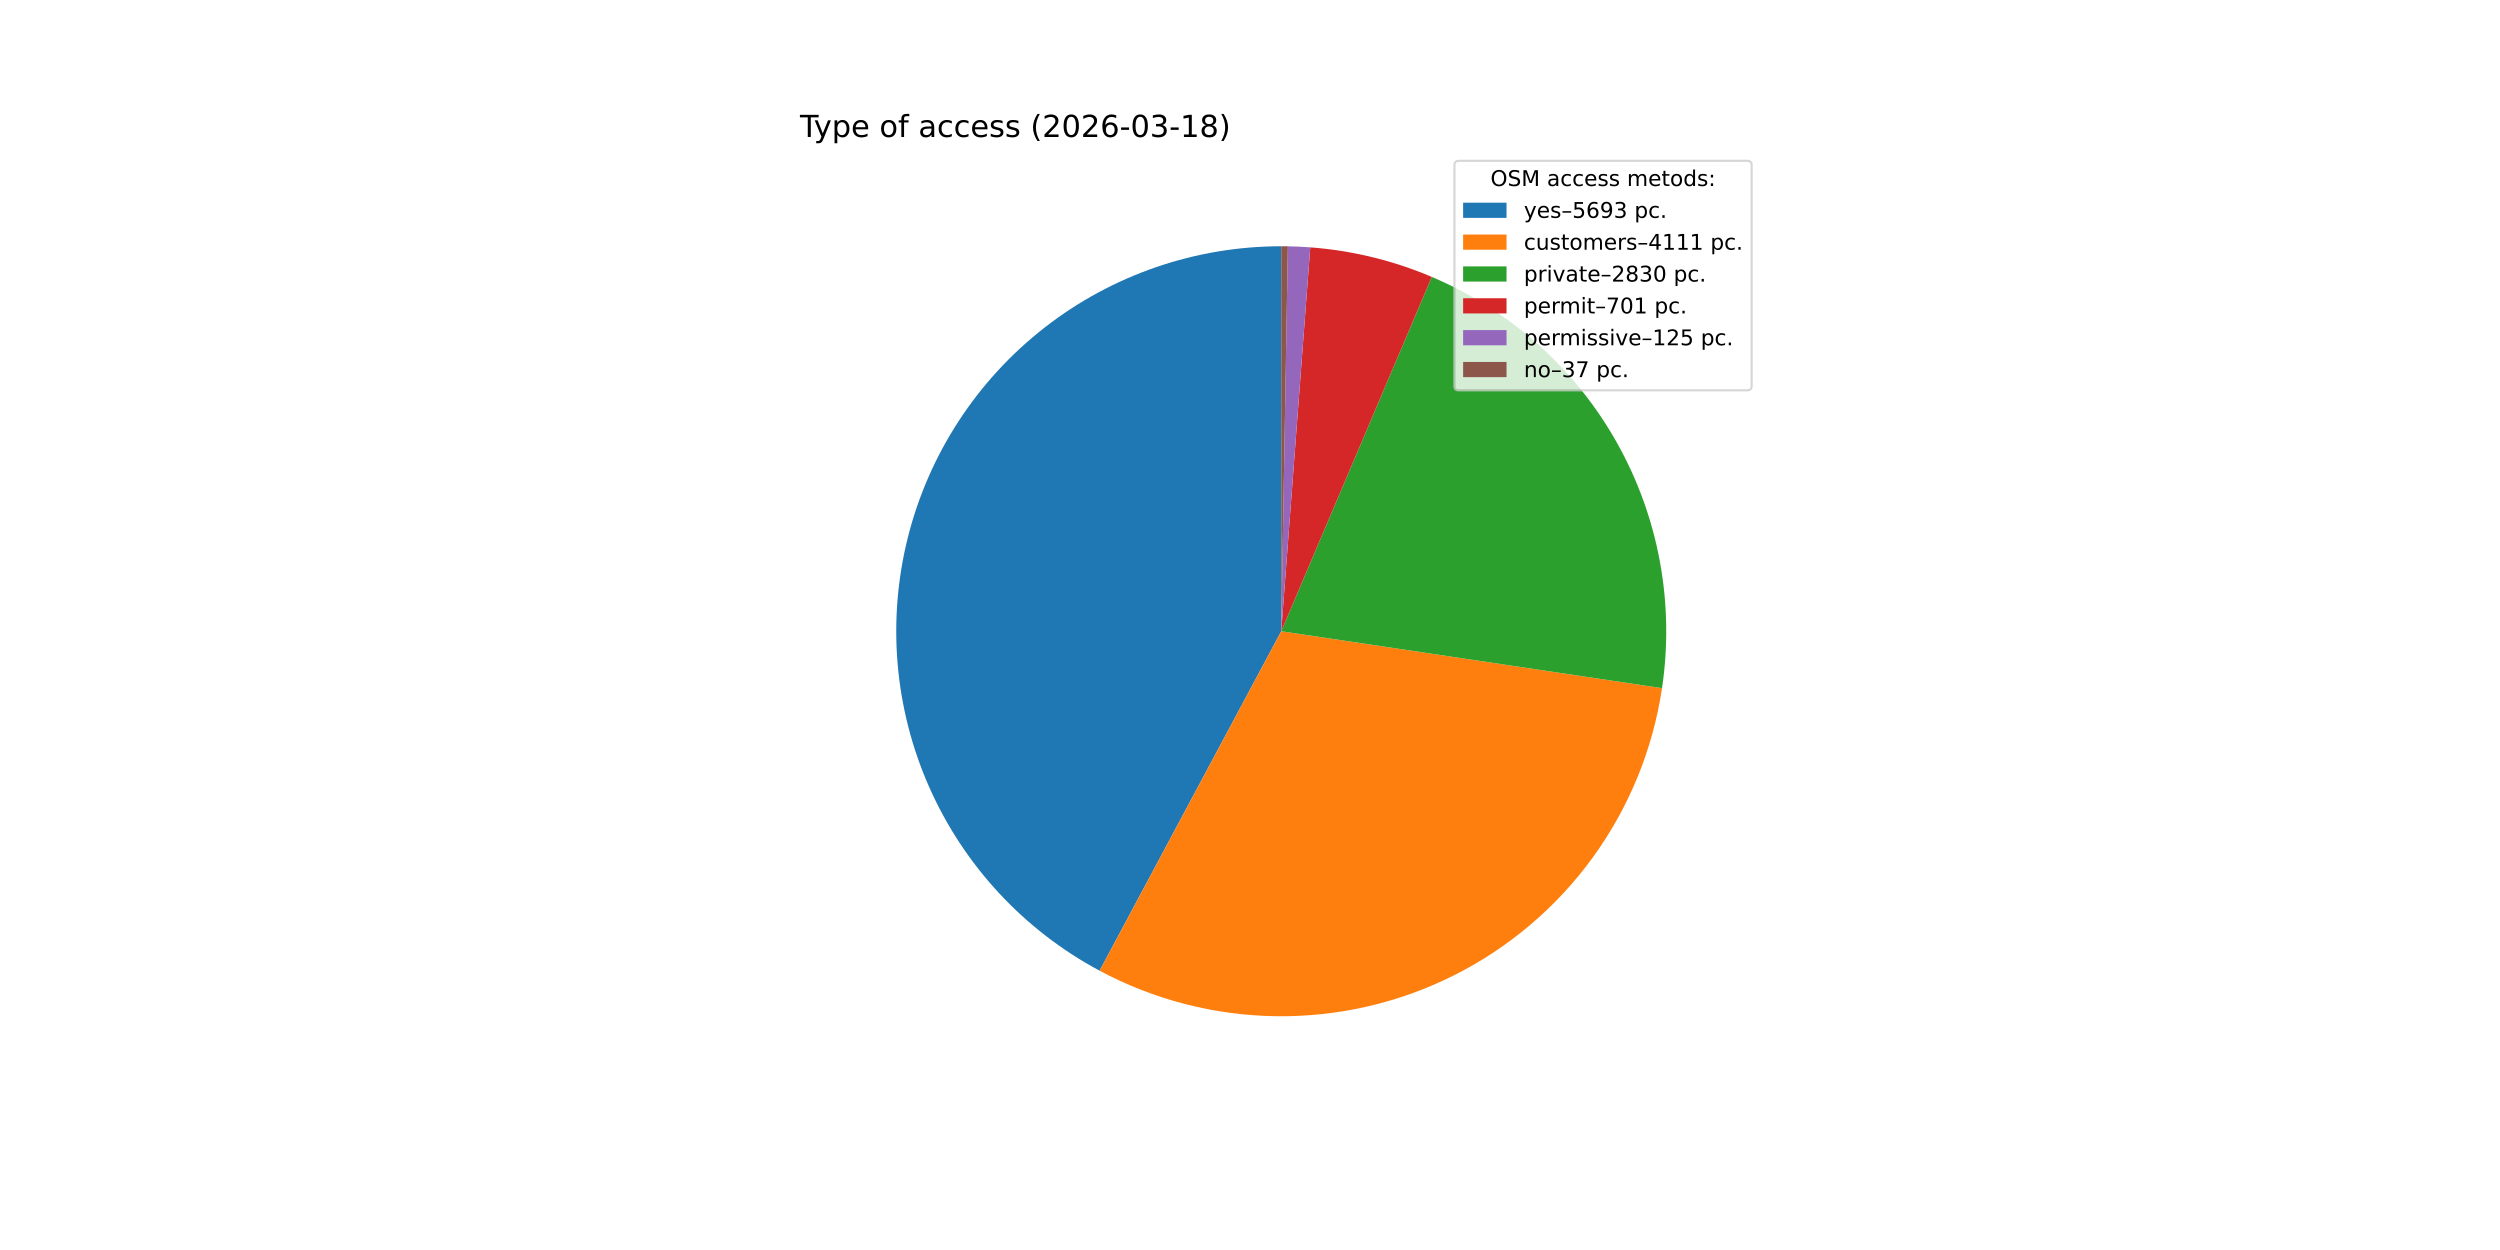
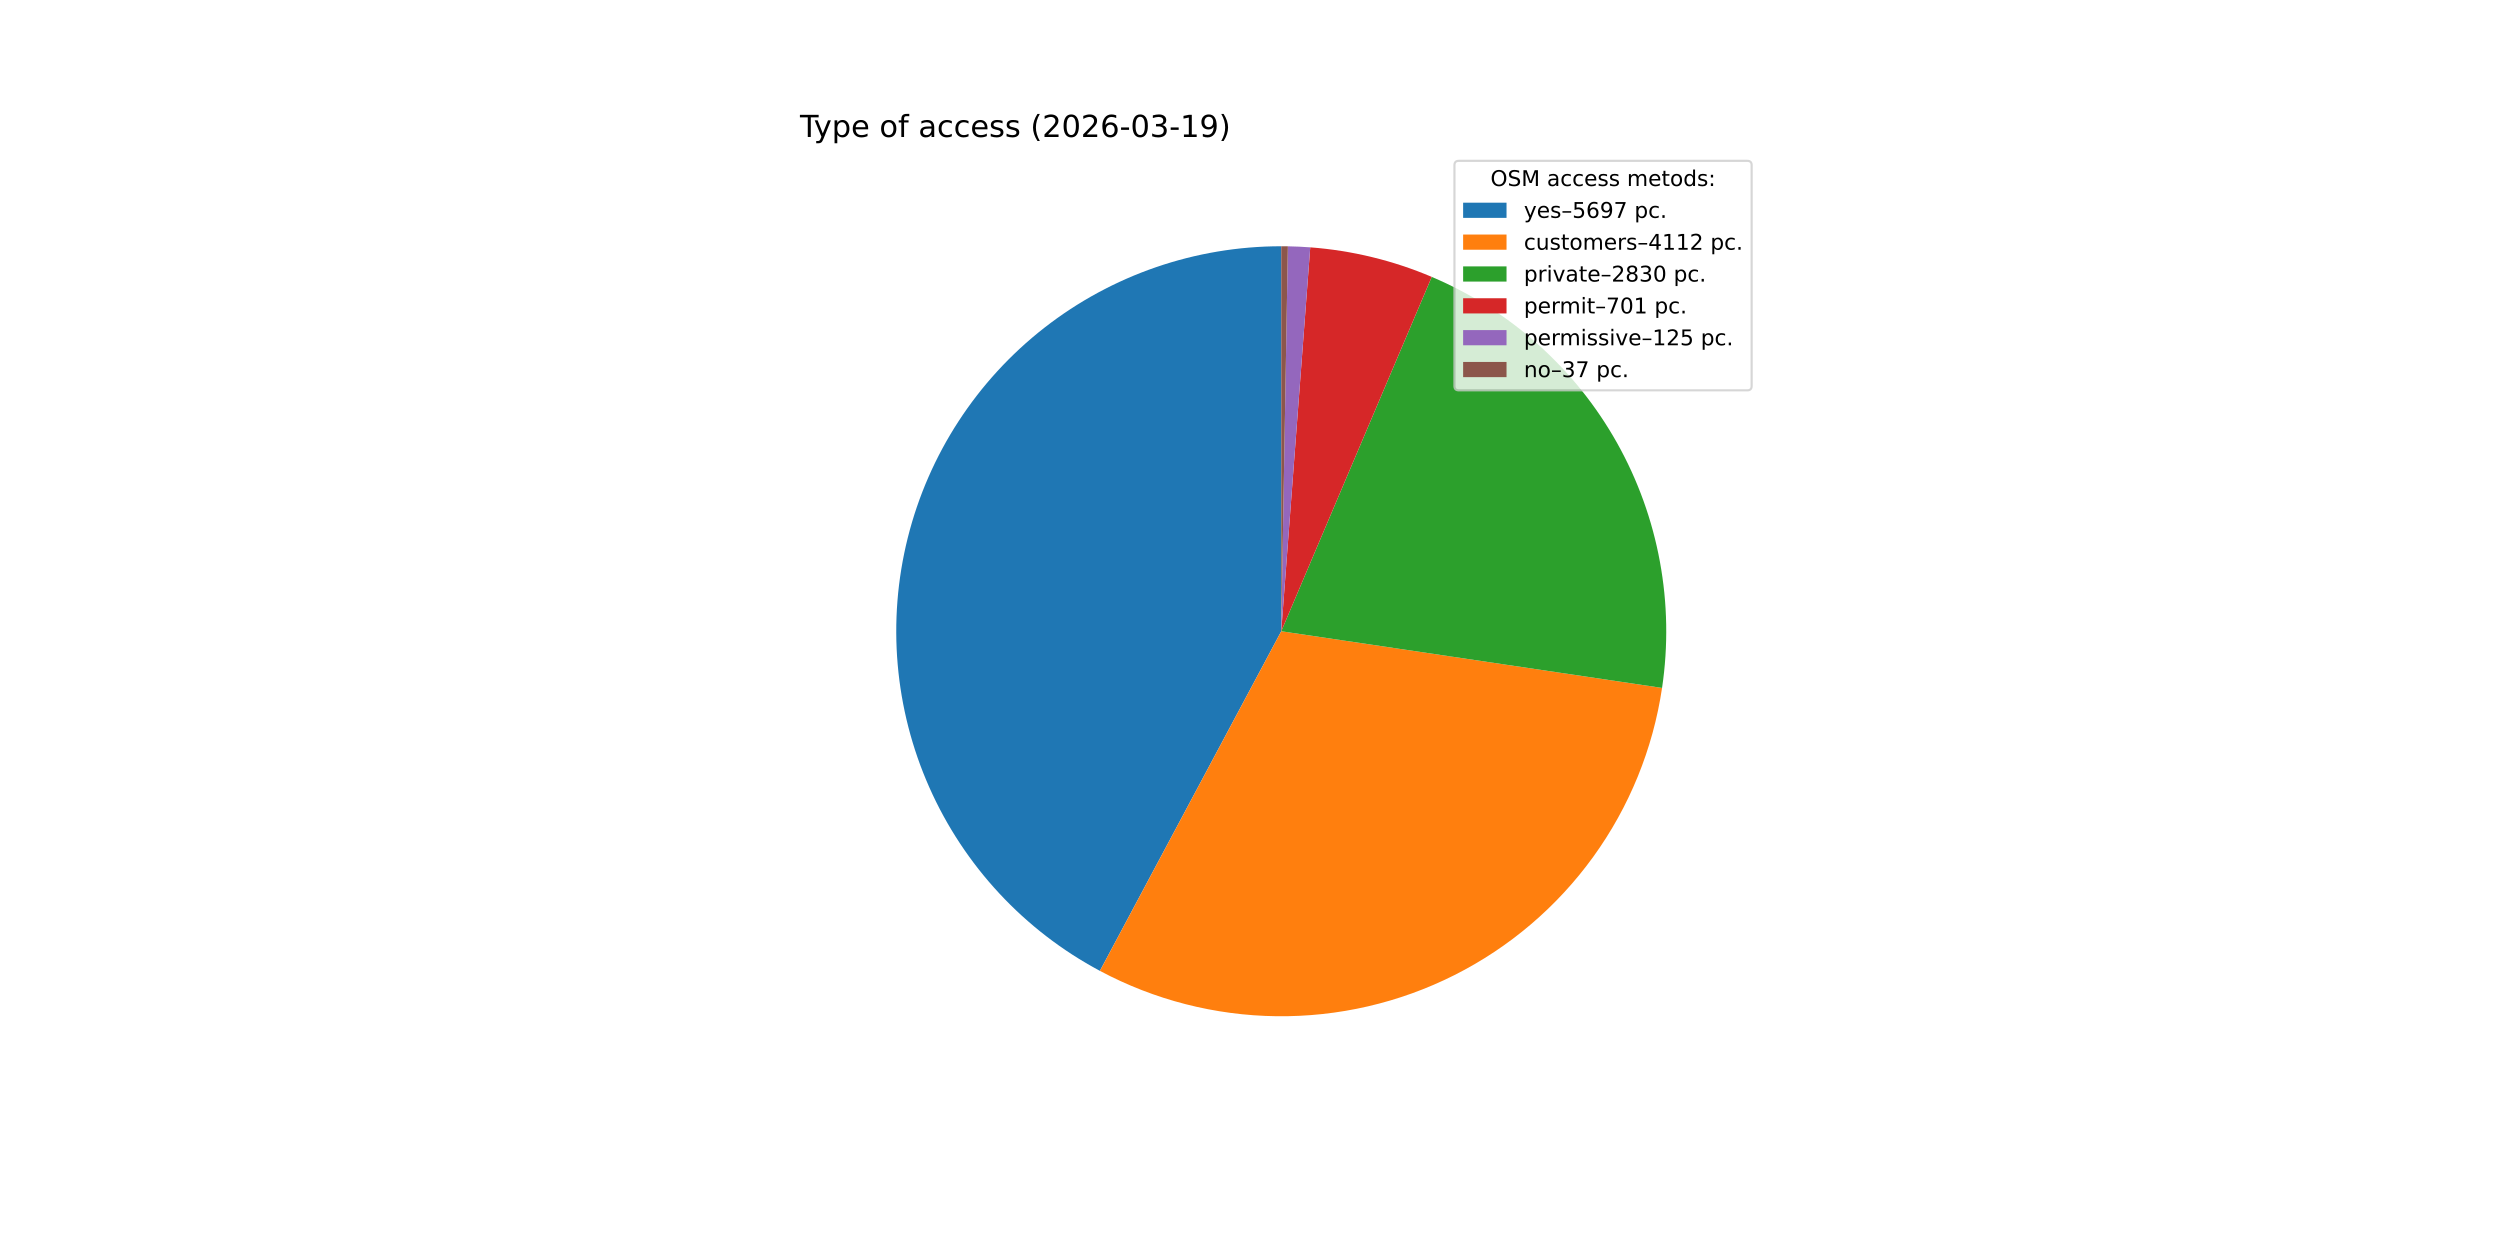
<svg xmlns="http://www.w3.org/2000/svg" xmlns:xlink="http://www.w3.org/1999/xlink" width="1152pt" height="576pt" viewBox="0 0 1152 576" version="1.1">
  <defs>
    <style type="text/css">*{stroke-linejoin: round; stroke-linecap: butt}</style>
  </defs>
  <g id="figure_1">
    <g id="patch_1">
      <path d="M 0 576  L 1152 576  L 1152 0  L 0 0  z " style="fill: #ffffff" />
    </g>
    <g id="axes_1">
      <g id="patch_2">
-         <path d="M 590.4 113.472  C 550.864 113.472 512.441 126.688 481.27 151.008  C 450.099 175.328 427.935 209.383 418.319 247.731  C 408.703 286.08 412.177 326.564 428.186 362.714  C 444.194 398.864 471.836 428.645 506.694 447.299  L 590.4 290.88  z " style="fill: #1f77b4" />
+         <path d="M 590.4 113.472  C 550.851 113.472 512.415 126.697 481.239 151.032  C 450.063 175.367 427.902 209.441 418.3 247.807  C 408.698 286.173 412.195 326.669 428.233 362.821  C 444.271 398.972 471.945 428.743 506.832 447.373  L 590.4 290.88  z " style="fill: #1f77b4" />
      </g>
      <g id="patch_3">
-         <path d="M 506.694 447.299  C 531.758 460.712 559.683 467.906 588.108 468.273  C 616.533 468.64 644.634 462.17 670.037 449.409  C 695.439 436.649 717.406 417.967 734.081 394.944  C 750.756 371.921 761.656 345.224 765.858 317.108  L 590.4 290.88  z " style="fill: #ff7f0e" />
+         <path d="M 506.832 447.373  C 531.905 460.762 559.832 467.931 588.254 468.275  C 616.675 468.619 644.768 462.127 670.157 449.349  C 695.547 436.57 717.497 417.876 734.154 394.844  C 750.811 371.812 761.691 345.111 765.875 316.997  L 590.4 290.88  z " style="fill: #ff7f0e" />
      </g>
      <g id="patch_4">
-         <path d="M 765.858 317.108  C 771.669 278.238 764.401 238.517 745.203 204.222  C 726.005 169.928 695.945 142.966 659.771 127.597  L 590.4 290.88  z " style="fill: #2ca02c" />
+         <path d="M 765.875 316.997  C 771.659 278.137 764.373 238.436 745.169 204.161  C 725.965 169.887 695.909 142.944 659.747 127.587  L 590.4 290.88  z " style="fill: #2ca02c" />
      </g>
      <g id="patch_5">
-         <path d="M 659.771 127.597  C 650.886 123.822 641.707 120.779 632.326 118.497  C 622.945 116.216 613.394 114.704 603.767 113.976  L 590.4 290.88  z " style="fill: #d62728" />
+         <path d="M 659.747 127.587  C 650.864 123.815 641.688 120.773 632.311 118.494  C 622.933 116.214 613.385 114.703 603.762 113.976  L 590.4 290.88  z " style="fill: #d62728" />
      </g>
      <g id="patch_6">
-         <path d="M 603.767 113.976  C 602.051 113.847 600.333 113.742 598.615 113.662  C 596.896 113.583 595.176 113.528 593.456 113.498  L 590.4 290.88  z " style="fill: #9467bd" />
+         <path d="M 603.762 113.976  C 602.046 113.846 600.33 113.742 598.611 113.662  C 596.893 113.583 595.174 113.528 593.454 113.498  L 590.4 290.88  z " style="fill: #9467bd" />
      </g>
      <g id="patch_7">
-         <path d="M 593.456 113.498  C 592.946 113.49 592.437 113.483 591.928 113.479  C 591.419 113.474 590.909 113.472 590.4 113.472  L 590.4 290.88  z " style="fill: #8c564b" />
+         <path d="M 593.454 113.498  C 592.945 113.49 592.436 113.483 591.927 113.479  C 591.418 113.474 590.909 113.472 590.4 113.472  L 590.4 290.88  z " style="fill: #8c564b" />
      </g>
      <g id="matplotlib.axis_1" />
      <g id="matplotlib.axis_2" />
      <g id="text_1">
        <g transform="translate(368.64 63.12) scale(0.14 -0.14)">
          <defs>
            <path id="DejaVuSans-54" d="M -19 4666  L 3928 4666  L 3928 4134  L 2272 4134  L 2272 0  L 1638 0  L 1638 4134  L -19 4134  L -19 4666  z " transform="scale(0.015625)" />
            <path id="DejaVuSans-79" d="M 2059 -325  Q 1816 -950 1584 -1140  Q 1353 -1331 966 -1331  L 506 -1331  L 506 -850  L 844 -850  Q 1081 -850 1212 -737  Q 1344 -625 1503 -206  L 1606 56  L 191 3500  L 800 3500  L 1894 763  L 2988 3500  L 3597 3500  L 2059 -325  z " transform="scale(0.015625)" />
            <path id="DejaVuSans-70" d="M 1159 525  L 1159 -1331  L 581 -1331  L 581 3500  L 1159 3500  L 1159 2969  Q 1341 3281 1617 3432  Q 1894 3584 2278 3584  Q 2916 3584 3314 3078  Q 3713 2572 3713 1747  Q 3713 922 3314 415  Q 2916 -91 2278 -91  Q 1894 -91 1617 61  Q 1341 213 1159 525  z M 3116 1747  Q 3116 2381 2855 2742  Q 2594 3103 2138 3103  Q 1681 3103 1420 2742  Q 1159 2381 1159 1747  Q 1159 1113 1420 752  Q 1681 391 2138 391  Q 2594 391 2855 752  Q 3116 1113 3116 1747  z " transform="scale(0.015625)" />
            <path id="DejaVuSans-65" d="M 3597 1894  L 3597 1613  L 953 1613  Q 991 1019 1311 708  Q 1631 397 2203 397  Q 2534 397 2845 478  Q 3156 559 3463 722  L 3463 178  Q 3153 47 2828 -22  Q 2503 -91 2169 -91  Q 1331 -91 842 396  Q 353 884 353 1716  Q 353 2575 817 3079  Q 1281 3584 2069 3584  Q 2775 3584 3186 3129  Q 3597 2675 3597 1894  z M 3022 2063  Q 3016 2534 2758 2815  Q 2500 3097 2075 3097  Q 1594 3097 1305 2825  Q 1016 2553 972 2059  L 3022 2063  z " transform="scale(0.015625)" />
            <path id="DejaVuSans-20" transform="scale(0.015625)" />
            <path id="DejaVuSans-6f" d="M 1959 3097  Q 1497 3097 1228 2736  Q 959 2375 959 1747  Q 959 1119 1226 758  Q 1494 397 1959 397  Q 2419 397 2687 759  Q 2956 1122 2956 1747  Q 2956 2369 2687 2733  Q 2419 3097 1959 3097  z M 1959 3584  Q 2709 3584 3137 3096  Q 3566 2609 3566 1747  Q 3566 888 3137 398  Q 2709 -91 1959 -91  Q 1206 -91 779 398  Q 353 888 353 1747  Q 353 2609 779 3096  Q 1206 3584 1959 3584  z " transform="scale(0.015625)" />
            <path id="DejaVuSans-66" d="M 2375 4863  L 2375 4384  L 1825 4384  Q 1516 4384 1395 4259  Q 1275 4134 1275 3809  L 1275 3500  L 2222 3500  L 2222 3053  L 1275 3053  L 1275 0  L 697 0  L 697 3053  L 147 3053  L 147 3500  L 697 3500  L 697 3744  Q 697 4328 969 4595  Q 1241 4863 1831 4863  L 2375 4863  z " transform="scale(0.015625)" />
            <path id="DejaVuSans-61" d="M 2194 1759  Q 1497 1759 1228 1600  Q 959 1441 959 1056  Q 959 750 1161 570  Q 1363 391 1709 391  Q 2188 391 2477 730  Q 2766 1069 2766 1631  L 2766 1759  L 2194 1759  z M 3341 1997  L 3341 0  L 2766 0  L 2766 531  Q 2569 213 2275 61  Q 1981 -91 1556 -91  Q 1019 -91 701 211  Q 384 513 384 1019  Q 384 1609 779 1909  Q 1175 2209 1959 2209  L 2766 2209  L 2766 2266  Q 2766 2663 2505 2880  Q 2244 3097 1772 3097  Q 1472 3097 1187 3025  Q 903 2953 641 2809  L 641 3341  Q 956 3463 1253 3523  Q 1550 3584 1831 3584  Q 2591 3584 2966 3190  Q 3341 2797 3341 1997  z " transform="scale(0.015625)" />
            <path id="DejaVuSans-63" d="M 3122 3366  L 3122 2828  Q 2878 2963 2633 3030  Q 2388 3097 2138 3097  Q 1578 3097 1268 2742  Q 959 2388 959 1747  Q 959 1106 1268 751  Q 1578 397 2138 397  Q 2388 397 2633 464  Q 2878 531 3122 666  L 3122 134  Q 2881 22 2623 -34  Q 2366 -91 2075 -91  Q 1284 -91 818 406  Q 353 903 353 1747  Q 353 2603 823 3093  Q 1294 3584 2113 3584  Q 2378 3584 2631 3529  Q 2884 3475 3122 3366  z " transform="scale(0.015625)" />
            <path id="DejaVuSans-73" d="M 2834 3397  L 2834 2853  Q 2591 2978 2328 3040  Q 2066 3103 1784 3103  Q 1356 3103 1142 2972  Q 928 2841 928 2578  Q 928 2378 1081 2264  Q 1234 2150 1697 2047  L 1894 2003  Q 2506 1872 2764 1633  Q 3022 1394 3022 966  Q 3022 478 2636 193  Q 2250 -91 1575 -91  Q 1294 -91 989 -36  Q 684 19 347 128  L 347 722  Q 666 556 975 473  Q 1284 391 1588 391  Q 1994 391 2212 530  Q 2431 669 2431 922  Q 2431 1156 2273 1281  Q 2116 1406 1581 1522  L 1381 1569  Q 847 1681 609 1914  Q 372 2147 372 2553  Q 372 3047 722 3315  Q 1072 3584 1716 3584  Q 2034 3584 2315 3537  Q 2597 3491 2834 3397  z " transform="scale(0.015625)" />
            <path id="DejaVuSans-28" d="M 1984 4856  Q 1566 4138 1362 3434  Q 1159 2731 1159 2009  Q 1159 1288 1364 580  Q 1569 -128 1984 -844  L 1484 -844  Q 1016 -109 783 600  Q 550 1309 550 2009  Q 550 2706 781 3412  Q 1013 4119 1484 4856  L 1984 4856  z " transform="scale(0.015625)" />
            <path id="DejaVuSans-32" d="M 1228 531  L 3431 531  L 3431 0  L 469 0  L 469 531  Q 828 903 1448 1529  Q 2069 2156 2228 2338  Q 2531 2678 2651 2914  Q 2772 3150 2772 3378  Q 2772 3750 2511 3984  Q 2250 4219 1831 4219  Q 1534 4219 1204 4116  Q 875 4013 500 3803  L 500 4441  Q 881 4594 1212 4672  Q 1544 4750 1819 4750  Q 2544 4750 2975 4387  Q 3406 4025 3406 3419  Q 3406 3131 3298 2873  Q 3191 2616 2906 2266  Q 2828 2175 2409 1742  Q 1991 1309 1228 531  z " transform="scale(0.015625)" />
            <path id="DejaVuSans-30" d="M 2034 4250  Q 1547 4250 1301 3770  Q 1056 3291 1056 2328  Q 1056 1369 1301 889  Q 1547 409 2034 409  Q 2525 409 2770 889  Q 3016 1369 3016 2328  Q 3016 3291 2770 3770  Q 2525 4250 2034 4250  z M 2034 4750  Q 2819 4750 3233 4129  Q 3647 3509 3647 2328  Q 3647 1150 3233 529  Q 2819 -91 2034 -91  Q 1250 -91 836 529  Q 422 1150 422 2328  Q 422 3509 836 4129  Q 1250 4750 2034 4750  z " transform="scale(0.015625)" />
            <path id="DejaVuSans-36" d="M 2113 2584  Q 1688 2584 1439 2293  Q 1191 2003 1191 1497  Q 1191 994 1439 701  Q 1688 409 2113 409  Q 2538 409 2786 701  Q 3034 994 3034 1497  Q 3034 2003 2786 2293  Q 2538 2584 2113 2584  z M 3366 4563  L 3366 3988  Q 3128 4100 2886 4159  Q 2644 4219 2406 4219  Q 1781 4219 1451 3797  Q 1122 3375 1075 2522  Q 1259 2794 1537 2939  Q 1816 3084 2150 3084  Q 2853 3084 3261 2657  Q 3669 2231 3669 1497  Q 3669 778 3244 343  Q 2819 -91 2113 -91  Q 1303 -91 875 529  Q 447 1150 447 2328  Q 447 3434 972 4092  Q 1497 4750 2381 4750  Q 2619 4750 2861 4703  Q 3103 4656 3366 4563  z " transform="scale(0.015625)" />
            <path id="DejaVuSans-2d" d="M 313 2009  L 1997 2009  L 1997 1497  L 313 1497  L 313 2009  z " transform="scale(0.015625)" />
            <path id="DejaVuSans-33" d="M 2597 2516  Q 3050 2419 3304 2112  Q 3559 1806 3559 1356  Q 3559 666 3084 287  Q 2609 -91 1734 -91  Q 1441 -91 1130 -33  Q 819 25 488 141  L 488 750  Q 750 597 1062 519  Q 1375 441 1716 441  Q 2309 441 2620 675  Q 2931 909 2931 1356  Q 2931 1769 2642 2001  Q 2353 2234 1838 2234  L 1294 2234  L 1294 2753  L 1863 2753  Q 2328 2753 2575 2939  Q 2822 3125 2822 3475  Q 2822 3834 2567 4026  Q 2313 4219 1838 4219  Q 1578 4219 1281 4162  Q 984 4106 628 3988  L 628 4550  Q 988 4650 1302 4700  Q 1616 4750 1894 4750  Q 2613 4750 3031 4423  Q 3450 4097 3450 3541  Q 3450 3153 3228 2886  Q 3006 2619 2597 2516  z " transform="scale(0.015625)" />
            <path id="DejaVuSans-31" d="M 794 531  L 1825 531  L 1825 4091  L 703 3866  L 703 4441  L 1819 4666  L 2450 4666  L 2450 531  L 3481 531  L 3481 0  L 794 0  L 794 531  z " transform="scale(0.015625)" />
-             <path id="DejaVuSans-38" d="M 2034 2216  Q 1584 2216 1326 1975  Q 1069 1734 1069 1313  Q 1069 891 1326 650  Q 1584 409 2034 409  Q 2484 409 2743 651  Q 3003 894 3003 1313  Q 3003 1734 2745 1975  Q 2488 2216 2034 2216  z M 1403 2484  Q 997 2584 770 2862  Q 544 3141 544 3541  Q 544 4100 942 4425  Q 1341 4750 2034 4750  Q 2731 4750 3128 4425  Q 3525 4100 3525 3541  Q 3525 3141 3298 2862  Q 3072 2584 2669 2484  Q 3125 2378 3379 2068  Q 3634 1759 3634 1313  Q 3634 634 3220 271  Q 2806 -91 2034 -91  Q 1263 -91 848 271  Q 434 634 434 1313  Q 434 1759 690 2068  Q 947 2378 1403 2484  z M 1172 3481  Q 1172 3119 1398 2916  Q 1625 2713 2034 2713  Q 2441 2713 2670 2916  Q 2900 3119 2900 3481  Q 2900 3844 2670 4047  Q 2441 4250 2034 4250  Q 1625 4250 1398 4047  Q 1172 3844 1172 3481  z " transform="scale(0.015625)" />
+             <path id="DejaVuSans-39" d="M 703 97  L 703 672  Q 941 559 1184 500  Q 1428 441 1663 441  Q 2288 441 2617 861  Q 2947 1281 2994 2138  Q 2813 1869 2534 1725  Q 2256 1581 1919 1581  Q 1219 1581 811 2004  Q 403 2428 403 3163  Q 403 3881 828 4315  Q 1253 4750 1959 4750  Q 2769 4750 3195 4129  Q 3622 3509 3622 2328  Q 3622 1225 3098 567  Q 2575 -91 1691 -91  Q 1453 -91 1209 -44  Q 966 3 703 97  z M 1959 2075  Q 2384 2075 2632 2365  Q 2881 2656 2881 3163  Q 2881 3666 2632 3958  Q 2384 4250 1959 4250  Q 1534 4250 1286 3958  Q 1038 3666 1038 3163  Q 1038 2656 1286 2365  Q 1534 2075 1959 2075  z " transform="scale(0.015625)" />
            <path id="DejaVuSans-29" d="M 513 4856  L 1013 4856  Q 1481 4119 1714 3412  Q 1947 2706 1947 2009  Q 1947 1309 1714 600  Q 1481 -109 1013 -844  L 513 -844  Q 928 -128 1133 580  Q 1338 1288 1338 2009  Q 1338 2731 1133 3434  Q 928 4138 513 4856  z " transform="scale(0.015625)" />
          </defs>
          <use xlink:href="#DejaVuSans-54" />
          <use xlink:href="#DejaVuSans-79" x="45.459" />
          <use xlink:href="#DejaVuSans-70" x="104.639" />
          <use xlink:href="#DejaVuSans-65" x="168.115" />
          <use xlink:href="#DejaVuSans-20" x="229.639" />
          <use xlink:href="#DejaVuSans-6f" x="261.426" />
          <use xlink:href="#DejaVuSans-66" x="322.607" />
          <use xlink:href="#DejaVuSans-20" x="357.812" />
          <use xlink:href="#DejaVuSans-61" x="389.6" />
          <use xlink:href="#DejaVuSans-63" x="450.879" />
          <use xlink:href="#DejaVuSans-63" x="505.859" />
          <use xlink:href="#DejaVuSans-65" x="560.84" />
          <use xlink:href="#DejaVuSans-73" x="622.363" />
          <use xlink:href="#DejaVuSans-73" x="674.463" />
          <use xlink:href="#DejaVuSans-20" x="726.562" />
          <use xlink:href="#DejaVuSans-28" x="758.35" />
          <use xlink:href="#DejaVuSans-32" x="797.363" />
          <use xlink:href="#DejaVuSans-30" x="860.986" />
          <use xlink:href="#DejaVuSans-32" x="924.609" />
          <use xlink:href="#DejaVuSans-36" x="988.232" />
          <use xlink:href="#DejaVuSans-2d" x="1051.855" />
          <use xlink:href="#DejaVuSans-30" x="1087.939" />
          <use xlink:href="#DejaVuSans-33" x="1151.562" />
          <use xlink:href="#DejaVuSans-2d" x="1215.186" />
          <use xlink:href="#DejaVuSans-31" x="1251.27" />
-           <use xlink:href="#DejaVuSans-38" x="1314.893" />
+           <use xlink:href="#DejaVuSans-39" x="1314.893" />
          <use xlink:href="#DejaVuSans-29" x="1378.516" />
        </g>
      </g>
      <g id="legend_1">
        <g id="patch_8">
          <path d="M 672.208 179.867  L 805.16 179.867  Q 807.16 179.867 807.16 177.867  L 807.16 76.12  Q 807.16 74.12 805.16 74.12  L 672.208 74.12  Q 670.208 74.12 670.208 76.12  L 670.208 177.867  Q 670.208 179.867 672.208 179.867  z " style="fill: #ffffff; opacity: 0.8; stroke: #cccccc; stroke-linejoin: miter" />
        </g>
        <g id="text_2">
          <g transform="translate(686.8038 85.71844) scale(0.1 -0.1)">
            <defs>
              <path id="DejaVuSans-4f" d="M 2522 4238  Q 1834 4238 1429 3725  Q 1025 3213 1025 2328  Q 1025 1447 1429 934  Q 1834 422 2522 422  Q 3209 422 3611 934  Q 4013 1447 4013 2328  Q 4013 3213 3611 3725  Q 3209 4238 2522 4238  z M 2522 4750  Q 3503 4750 4090 4092  Q 4678 3434 4678 2328  Q 4678 1225 4090 567  Q 3503 -91 2522 -91  Q 1538 -91 948 565  Q 359 1222 359 2328  Q 359 3434 948 4092  Q 1538 4750 2522 4750  z " transform="scale(0.015625)" />
              <path id="DejaVuSans-53" d="M 3425 4513  L 3425 3897  Q 3066 4069 2747 4153  Q 2428 4238 2131 4238  Q 1616 4238 1336 4038  Q 1056 3838 1056 3469  Q 1056 3159 1242 3001  Q 1428 2844 1947 2747  L 2328 2669  Q 3034 2534 3370 2195  Q 3706 1856 3706 1288  Q 3706 609 3251 259  Q 2797 -91 1919 -91  Q 1588 -91 1214 -16  Q 841 59 441 206  L 441 856  Q 825 641 1194 531  Q 1563 422 1919 422  Q 2459 422 2753 634  Q 3047 847 3047 1241  Q 3047 1584 2836 1778  Q 2625 1972 2144 2069  L 1759 2144  Q 1053 2284 737 2584  Q 422 2884 422 3419  Q 422 4038 858 4394  Q 1294 4750 2059 4750  Q 2388 4750 2728 4690  Q 3069 4631 3425 4513  z " transform="scale(0.015625)" />
              <path id="DejaVuSans-4d" d="M 628 4666  L 1569 4666  L 2759 1491  L 3956 4666  L 4897 4666  L 4897 0  L 4281 0  L 4281 4097  L 3078 897  L 2444 897  L 1241 4097  L 1241 0  L 628 0  L 628 4666  z " transform="scale(0.015625)" />
              <path id="DejaVuSans-6d" d="M 3328 2828  Q 3544 3216 3844 3400  Q 4144 3584 4550 3584  Q 5097 3584 5394 3201  Q 5691 2819 5691 2113  L 5691 0  L 5113 0  L 5113 2094  Q 5113 2597 4934 2840  Q 4756 3084 4391 3084  Q 3944 3084 3684 2787  Q 3425 2491 3425 1978  L 3425 0  L 2847 0  L 2847 2094  Q 2847 2600 2669 2842  Q 2491 3084 2119 3084  Q 1678 3084 1418 2786  Q 1159 2488 1159 1978  L 1159 0  L 581 0  L 581 3500  L 1159 3500  L 1159 2956  Q 1356 3278 1631 3431  Q 1906 3584 2284 3584  Q 2666 3584 2933 3390  Q 3200 3197 3328 2828  z " transform="scale(0.015625)" />
              <path id="DejaVuSans-74" d="M 1172 4494  L 1172 3500  L 2356 3500  L 2356 3053  L 1172 3053  L 1172 1153  Q 1172 725 1289 603  Q 1406 481 1766 481  L 2356 481  L 2356 0  L 1766 0  Q 1100 0 847 248  Q 594 497 594 1153  L 594 3053  L 172 3053  L 172 3500  L 594 3500  L 594 4494  L 1172 4494  z " transform="scale(0.015625)" />
              <path id="DejaVuSans-64" d="M 2906 2969  L 2906 4863  L 3481 4863  L 3481 0  L 2906 0  L 2906 525  Q 2725 213 2448 61  Q 2172 -91 1784 -91  Q 1150 -91 751 415  Q 353 922 353 1747  Q 353 2572 751 3078  Q 1150 3584 1784 3584  Q 2172 3584 2448 3432  Q 2725 3281 2906 2969  z M 947 1747  Q 947 1113 1208 752  Q 1469 391 1925 391  Q 2381 391 2643 752  Q 2906 1113 2906 1747  Q 2906 2381 2643 2742  Q 2381 3103 1925 3103  Q 1469 3103 1208 2742  Q 947 2381 947 1747  z " transform="scale(0.015625)" />
              <path id="DejaVuSans-3a" d="M 750 794  L 1409 794  L 1409 0  L 750 0  L 750 794  z M 750 3309  L 1409 3309  L 1409 2516  L 750 2516  L 750 3309  z " transform="scale(0.015625)" />
            </defs>
            <use xlink:href="#DejaVuSans-4f" />
            <use xlink:href="#DejaVuSans-53" x="78.711" />
            <use xlink:href="#DejaVuSans-4d" x="142.188" />
            <use xlink:href="#DejaVuSans-20" x="228.467" />
            <use xlink:href="#DejaVuSans-61" x="260.254" />
            <use xlink:href="#DejaVuSans-63" x="321.533" />
            <use xlink:href="#DejaVuSans-63" x="376.514" />
            <use xlink:href="#DejaVuSans-65" x="431.494" />
            <use xlink:href="#DejaVuSans-73" x="493.018" />
            <use xlink:href="#DejaVuSans-73" x="545.117" />
            <use xlink:href="#DejaVuSans-20" x="597.217" />
            <use xlink:href="#DejaVuSans-6d" x="629.004" />
            <use xlink:href="#DejaVuSans-65" x="726.416" />
            <use xlink:href="#DejaVuSans-74" x="787.939" />
            <use xlink:href="#DejaVuSans-6f" x="827.148" />
            <use xlink:href="#DejaVuSans-64" x="888.33" />
            <use xlink:href="#DejaVuSans-73" x="951.807" />
            <use xlink:href="#DejaVuSans-3a" x="1003.906" />
          </g>
        </g>
        <g id="patch_9">
          <path d="M 674.208 100.397  L 694.208 100.397  L 694.208 93.397  L 674.208 93.397  z " style="fill: #1f77b4" />
        </g>
        <g id="text_3">
          <g transform="translate(702.2084 100.3966) scale(0.1 -0.1)">
            <defs>
              <path id="DejaVuSans-2013" d="M 313 1978  L 2888 1978  L 2888 1528  L 313 1528  L 313 1978  z " transform="scale(0.015625)" />
              <path id="DejaVuSans-35" d="M 691 4666  L 3169 4666  L 3169 4134  L 1269 4134  L 1269 2991  Q 1406 3038 1543 3061  Q 1681 3084 1819 3084  Q 2600 3084 3056 2656  Q 3513 2228 3513 1497  Q 3513 744 3044 326  Q 2575 -91 1722 -91  Q 1428 -91 1123 -41  Q 819 9 494 109  L 494 744  Q 775 591 1075 516  Q 1375 441 1709 441  Q 2250 441 2565 725  Q 2881 1009 2881 1497  Q 2881 1984 2565 2268  Q 2250 2553 1709 2553  Q 1456 2553 1204 2497  Q 953 2441 691 2322  L 691 4666  z " transform="scale(0.015625)" />
-               <path id="DejaVuSans-39" d="M 703 97  L 703 672  Q 941 559 1184 500  Q 1428 441 1663 441  Q 2288 441 2617 861  Q 2947 1281 2994 2138  Q 2813 1869 2534 1725  Q 2256 1581 1919 1581  Q 1219 1581 811 2004  Q 403 2428 403 3163  Q 403 3881 828 4315  Q 1253 4750 1959 4750  Q 2769 4750 3195 4129  Q 3622 3509 3622 2328  Q 3622 1225 3098 567  Q 2575 -91 1691 -91  Q 1453 -91 1209 -44  Q 966 3 703 97  z M 1959 2075  Q 2384 2075 2632 2365  Q 2881 2656 2881 3163  Q 2881 3666 2632 3958  Q 2384 4250 1959 4250  Q 1534 4250 1286 3958  Q 1038 3666 1038 3163  Q 1038 2656 1286 2365  Q 1534 2075 1959 2075  z " transform="scale(0.015625)" />
+               <path id="DejaVuSans-37" d="M 525 4666  L 3525 4666  L 3525 4397  L 1831 0  L 1172 0  L 2766 4134  L 525 4134  L 525 4666  z " transform="scale(0.015625)" />
              <path id="DejaVuSans-2e" d="M 684 794  L 1344 794  L 1344 0  L 684 0  L 684 794  z " transform="scale(0.015625)" />
            </defs>
            <use xlink:href="#DejaVuSans-79" />
            <use xlink:href="#DejaVuSans-65" x="59.18" />
            <use xlink:href="#DejaVuSans-73" x="120.703" />
            <use xlink:href="#DejaVuSans-2013" x="172.803" />
            <use xlink:href="#DejaVuSans-35" x="222.803" />
            <use xlink:href="#DejaVuSans-36" x="286.426" />
            <use xlink:href="#DejaVuSans-39" x="350.049" />
-             <use xlink:href="#DejaVuSans-33" x="413.672" />
+             <use xlink:href="#DejaVuSans-37" x="413.672" />
            <use xlink:href="#DejaVuSans-20" x="477.295" />
            <use xlink:href="#DejaVuSans-70" x="509.082" />
            <use xlink:href="#DejaVuSans-63" x="572.559" />
            <use xlink:href="#DejaVuSans-2e" x="627.539" />
          </g>
        </g>
        <g id="patch_10">
          <path d="M 674.208 115.075  L 694.208 115.075  L 694.208 108.075  L 674.208 108.075  z " style="fill: #ff7f0e" />
        </g>
        <g id="text_4">
          <g transform="translate(702.2084 115.0747) scale(0.1 -0.1)">
            <defs>
              <path id="DejaVuSans-75" d="M 544 1381  L 544 3500  L 1119 3500  L 1119 1403  Q 1119 906 1312 657  Q 1506 409 1894 409  Q 2359 409 2629 706  Q 2900 1003 2900 1516  L 2900 3500  L 3475 3500  L 3475 0  L 2900 0  L 2900 538  Q 2691 219 2414 64  Q 2138 -91 1772 -91  Q 1169 -91 856 284  Q 544 659 544 1381  z M 1991 3584  L 1991 3584  z " transform="scale(0.015625)" />
              <path id="DejaVuSans-72" d="M 2631 2963  Q 2534 3019 2420 3045  Q 2306 3072 2169 3072  Q 1681 3072 1420 2755  Q 1159 2438 1159 1844  L 1159 0  L 581 0  L 581 3500  L 1159 3500  L 1159 2956  Q 1341 3275 1631 3429  Q 1922 3584 2338 3584  Q 2397 3584 2469 3576  Q 2541 3569 2628 3553  L 2631 2963  z " transform="scale(0.015625)" />
              <path id="DejaVuSans-34" d="M 2419 4116  L 825 1625  L 2419 1625  L 2419 4116  z M 2253 4666  L 3047 4666  L 3047 1625  L 3713 1625  L 3713 1100  L 3047 1100  L 3047 0  L 2419 0  L 2419 1100  L 313 1100  L 313 1709  L 2253 4666  z " transform="scale(0.015625)" />
            </defs>
            <use xlink:href="#DejaVuSans-63" />
            <use xlink:href="#DejaVuSans-75" x="54.98" />
            <use xlink:href="#DejaVuSans-73" x="118.359" />
            <use xlink:href="#DejaVuSans-74" x="170.459" />
            <use xlink:href="#DejaVuSans-6f" x="209.668" />
            <use xlink:href="#DejaVuSans-6d" x="270.85" />
            <use xlink:href="#DejaVuSans-65" x="368.262" />
            <use xlink:href="#DejaVuSans-72" x="429.785" />
            <use xlink:href="#DejaVuSans-73" x="470.898" />
            <use xlink:href="#DejaVuSans-2013" x="522.998" />
            <use xlink:href="#DejaVuSans-34" x="572.998" />
            <use xlink:href="#DejaVuSans-31" x="636.621" />
            <use xlink:href="#DejaVuSans-31" x="700.244" />
-             <use xlink:href="#DejaVuSans-31" x="763.867" />
+             <use xlink:href="#DejaVuSans-32" x="763.867" />
            <use xlink:href="#DejaVuSans-20" x="827.49" />
            <use xlink:href="#DejaVuSans-70" x="859.277" />
            <use xlink:href="#DejaVuSans-63" x="922.754" />
            <use xlink:href="#DejaVuSans-2e" x="977.734" />
          </g>
        </g>
        <g id="patch_11">
          <path d="M 674.208 129.753  L 694.208 129.753  L 694.208 122.753  L 674.208 122.753  z " style="fill: #2ca02c" />
        </g>
        <g id="text_5">
          <g transform="translate(702.2084 129.7528) scale(0.1 -0.1)">
            <defs>
              <path id="DejaVuSans-69" d="M 603 3500  L 1178 3500  L 1178 0  L 603 0  L 603 3500  z M 603 4863  L 1178 4863  L 1178 4134  L 603 4134  L 603 4863  z " transform="scale(0.015625)" />
              <path id="DejaVuSans-76" d="M 191 3500  L 800 3500  L 1894 563  L 2988 3500  L 3597 3500  L 2284 0  L 1503 0  L 191 3500  z " transform="scale(0.015625)" />
+               <path id="DejaVuSans-38" d="M 2034 2216  Q 1584 2216 1326 1975  Q 1069 1734 1069 1313  Q 1069 891 1326 650  Q 1584 409 2034 409  Q 2484 409 2743 651  Q 3003 894 3003 1313  Q 3003 1734 2745 1975  Q 2488 2216 2034 2216  z M 1403 2484  Q 997 2584 770 2862  Q 544 3141 544 3541  Q 544 4100 942 4425  Q 1341 4750 2034 4750  Q 2731 4750 3128 4425  Q 3525 4100 3525 3541  Q 3525 3141 3298 2862  Q 3072 2584 2669 2484  Q 3125 2378 3379 2068  Q 3634 1759 3634 1313  Q 3634 634 3220 271  Q 2806 -91 2034 -91  Q 1263 -91 848 271  Q 434 634 434 1313  Q 434 1759 690 2068  Q 947 2378 1403 2484  z M 1172 3481  Q 1172 3119 1398 2916  Q 1625 2713 2034 2713  Q 2441 2713 2670 2916  Q 2900 3119 2900 3481  Q 2900 3844 2670 4047  Q 2441 4250 2034 4250  Q 1625 4250 1398 4047  Q 1172 3844 1172 3481  z " transform="scale(0.015625)" />
            </defs>
            <use xlink:href="#DejaVuSans-70" />
            <use xlink:href="#DejaVuSans-72" x="63.477" />
            <use xlink:href="#DejaVuSans-69" x="104.59" />
            <use xlink:href="#DejaVuSans-76" x="132.373" />
            <use xlink:href="#DejaVuSans-61" x="191.553" />
            <use xlink:href="#DejaVuSans-74" x="252.832" />
            <use xlink:href="#DejaVuSans-65" x="292.041" />
            <use xlink:href="#DejaVuSans-2013" x="353.564" />
            <use xlink:href="#DejaVuSans-32" x="403.564" />
            <use xlink:href="#DejaVuSans-38" x="467.188" />
            <use xlink:href="#DejaVuSans-33" x="530.811" />
            <use xlink:href="#DejaVuSans-30" x="594.434" />
            <use xlink:href="#DejaVuSans-20" x="658.057" />
            <use xlink:href="#DejaVuSans-70" x="689.844" />
            <use xlink:href="#DejaVuSans-63" x="753.32" />
            <use xlink:href="#DejaVuSans-2e" x="808.301" />
          </g>
        </g>
        <g id="patch_12">
          <path d="M 674.208 144.431  L 694.208 144.431  L 694.208 137.431  L 674.208 137.431  z " style="fill: #d62728" />
        </g>
        <g id="text_6">
          <g transform="translate(702.2084 144.4309) scale(0.1 -0.1)">
-             <defs>
-               <path id="DejaVuSans-37" d="M 525 4666  L 3525 4666  L 3525 4397  L 1831 0  L 1172 0  L 2766 4134  L 525 4134  L 525 4666  z " transform="scale(0.015625)" />
-             </defs>
            <use xlink:href="#DejaVuSans-70" />
            <use xlink:href="#DejaVuSans-65" x="63.477" />
            <use xlink:href="#DejaVuSans-72" x="125" />
            <use xlink:href="#DejaVuSans-6d" x="164.363" />
            <use xlink:href="#DejaVuSans-69" x="261.775" />
            <use xlink:href="#DejaVuSans-74" x="289.559" />
            <use xlink:href="#DejaVuSans-2013" x="328.768" />
            <use xlink:href="#DejaVuSans-37" x="378.768" />
            <use xlink:href="#DejaVuSans-30" x="442.391" />
            <use xlink:href="#DejaVuSans-31" x="506.014" />
            <use xlink:href="#DejaVuSans-20" x="569.637" />
            <use xlink:href="#DejaVuSans-70" x="601.424" />
            <use xlink:href="#DejaVuSans-63" x="664.9" />
            <use xlink:href="#DejaVuSans-2e" x="719.881" />
          </g>
        </g>
        <g id="patch_13">
          <path d="M 674.208 159.109  L 694.208 159.109  L 694.208 152.109  L 674.208 152.109  z " style="fill: #9467bd" />
        </g>
        <g id="text_7">
          <g transform="translate(702.2084 159.1091) scale(0.1 -0.1)">
            <use xlink:href="#DejaVuSans-70" />
            <use xlink:href="#DejaVuSans-65" x="63.477" />
            <use xlink:href="#DejaVuSans-72" x="125" />
            <use xlink:href="#DejaVuSans-6d" x="164.363" />
            <use xlink:href="#DejaVuSans-69" x="261.775" />
            <use xlink:href="#DejaVuSans-73" x="289.559" />
            <use xlink:href="#DejaVuSans-73" x="341.658" />
            <use xlink:href="#DejaVuSans-69" x="393.758" />
            <use xlink:href="#DejaVuSans-76" x="421.541" />
            <use xlink:href="#DejaVuSans-65" x="480.721" />
            <use xlink:href="#DejaVuSans-2013" x="542.244" />
            <use xlink:href="#DejaVuSans-31" x="592.244" />
            <use xlink:href="#DejaVuSans-32" x="655.867" />
            <use xlink:href="#DejaVuSans-35" x="719.49" />
            <use xlink:href="#DejaVuSans-20" x="783.113" />
            <use xlink:href="#DejaVuSans-70" x="814.9" />
            <use xlink:href="#DejaVuSans-63" x="878.377" />
            <use xlink:href="#DejaVuSans-2e" x="933.357" />
          </g>
        </g>
        <g id="patch_14">
          <path d="M 674.208 173.787  L 694.208 173.787  L 694.208 166.787  L 674.208 166.787  z " style="fill: #8c564b" />
        </g>
        <g id="text_8">
          <g transform="translate(702.2084 173.7872) scale(0.1 -0.1)">
            <defs>
              <path id="DejaVuSans-6e" d="M 3513 2113  L 3513 0  L 2938 0  L 2938 2094  Q 2938 2591 2744 2837  Q 2550 3084 2163 3084  Q 1697 3084 1428 2787  Q 1159 2491 1159 1978  L 1159 0  L 581 0  L 581 3500  L 1159 3500  L 1159 2956  Q 1366 3272 1645 3428  Q 1925 3584 2291 3584  Q 2894 3584 3203 3211  Q 3513 2838 3513 2113  z " transform="scale(0.015625)" />
            </defs>
            <use xlink:href="#DejaVuSans-6e" />
            <use xlink:href="#DejaVuSans-6f" x="63.379" />
            <use xlink:href="#DejaVuSans-2013" x="124.561" />
            <use xlink:href="#DejaVuSans-33" x="174.561" />
            <use xlink:href="#DejaVuSans-37" x="238.184" />
            <use xlink:href="#DejaVuSans-20" x="301.807" />
            <use xlink:href="#DejaVuSans-70" x="333.594" />
            <use xlink:href="#DejaVuSans-63" x="397.07" />
            <use xlink:href="#DejaVuSans-2e" x="452.051" />
          </g>
        </g>
      </g>
    </g>
  </g>
</svg>
